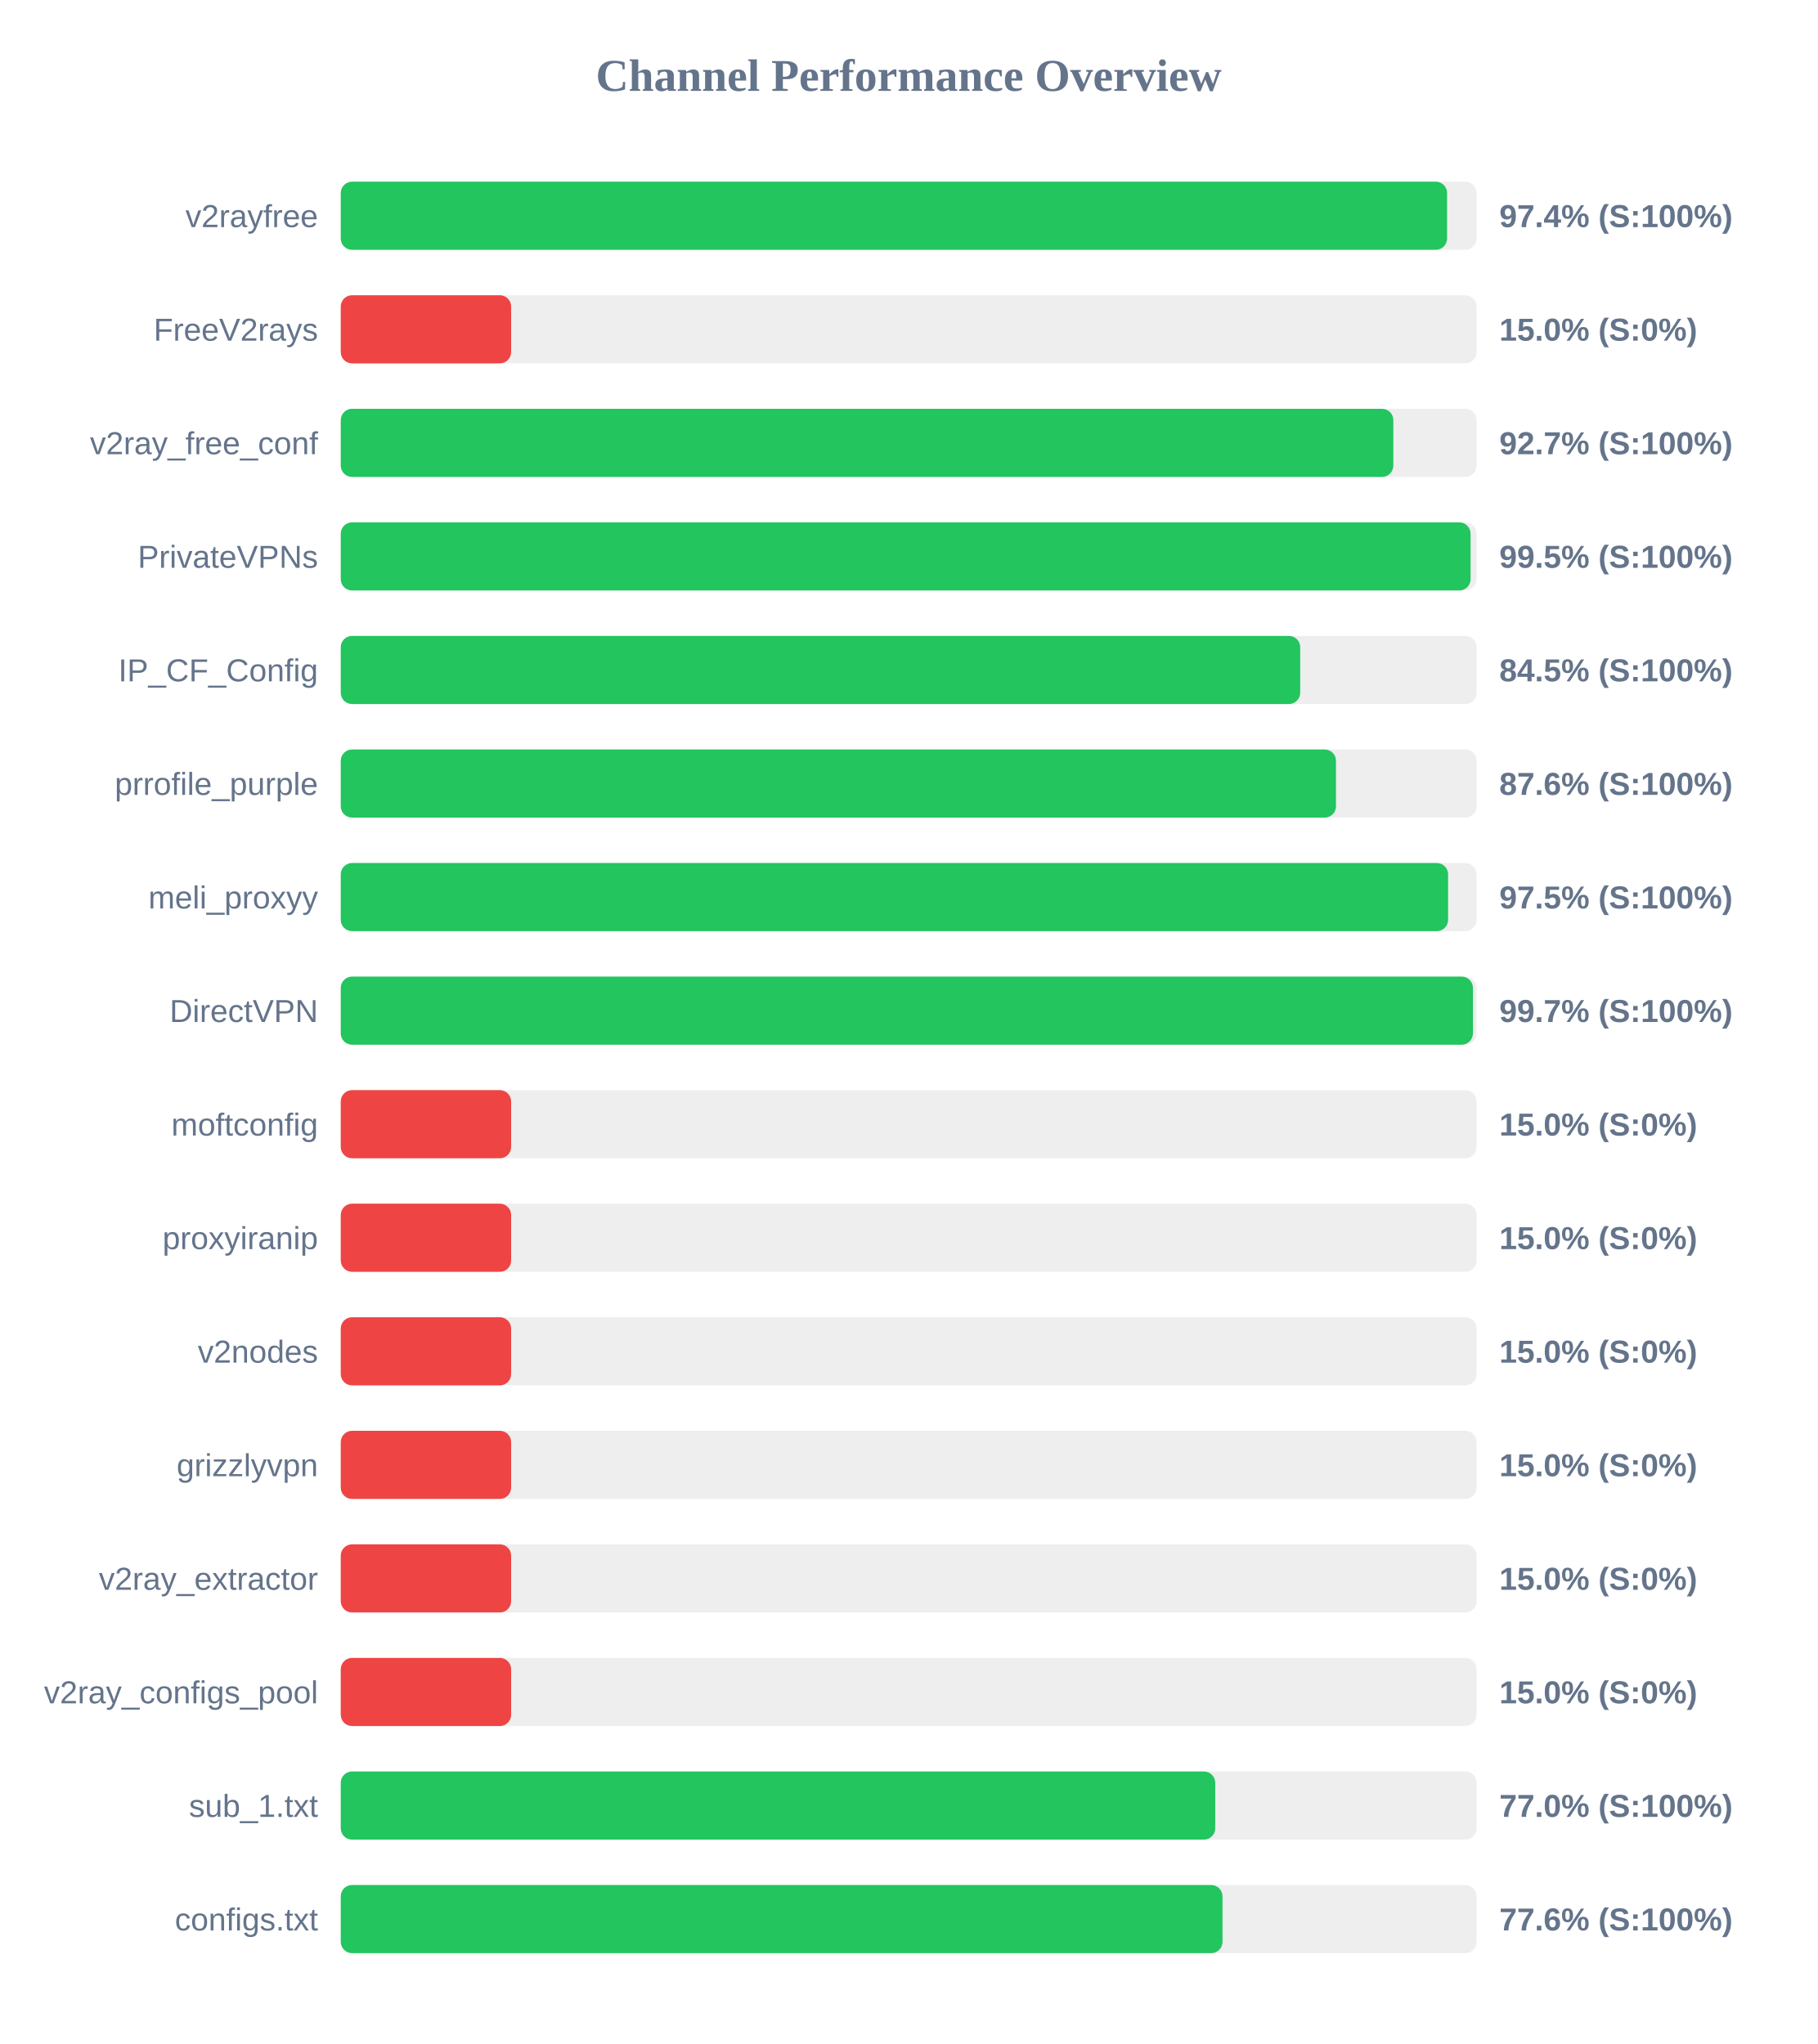
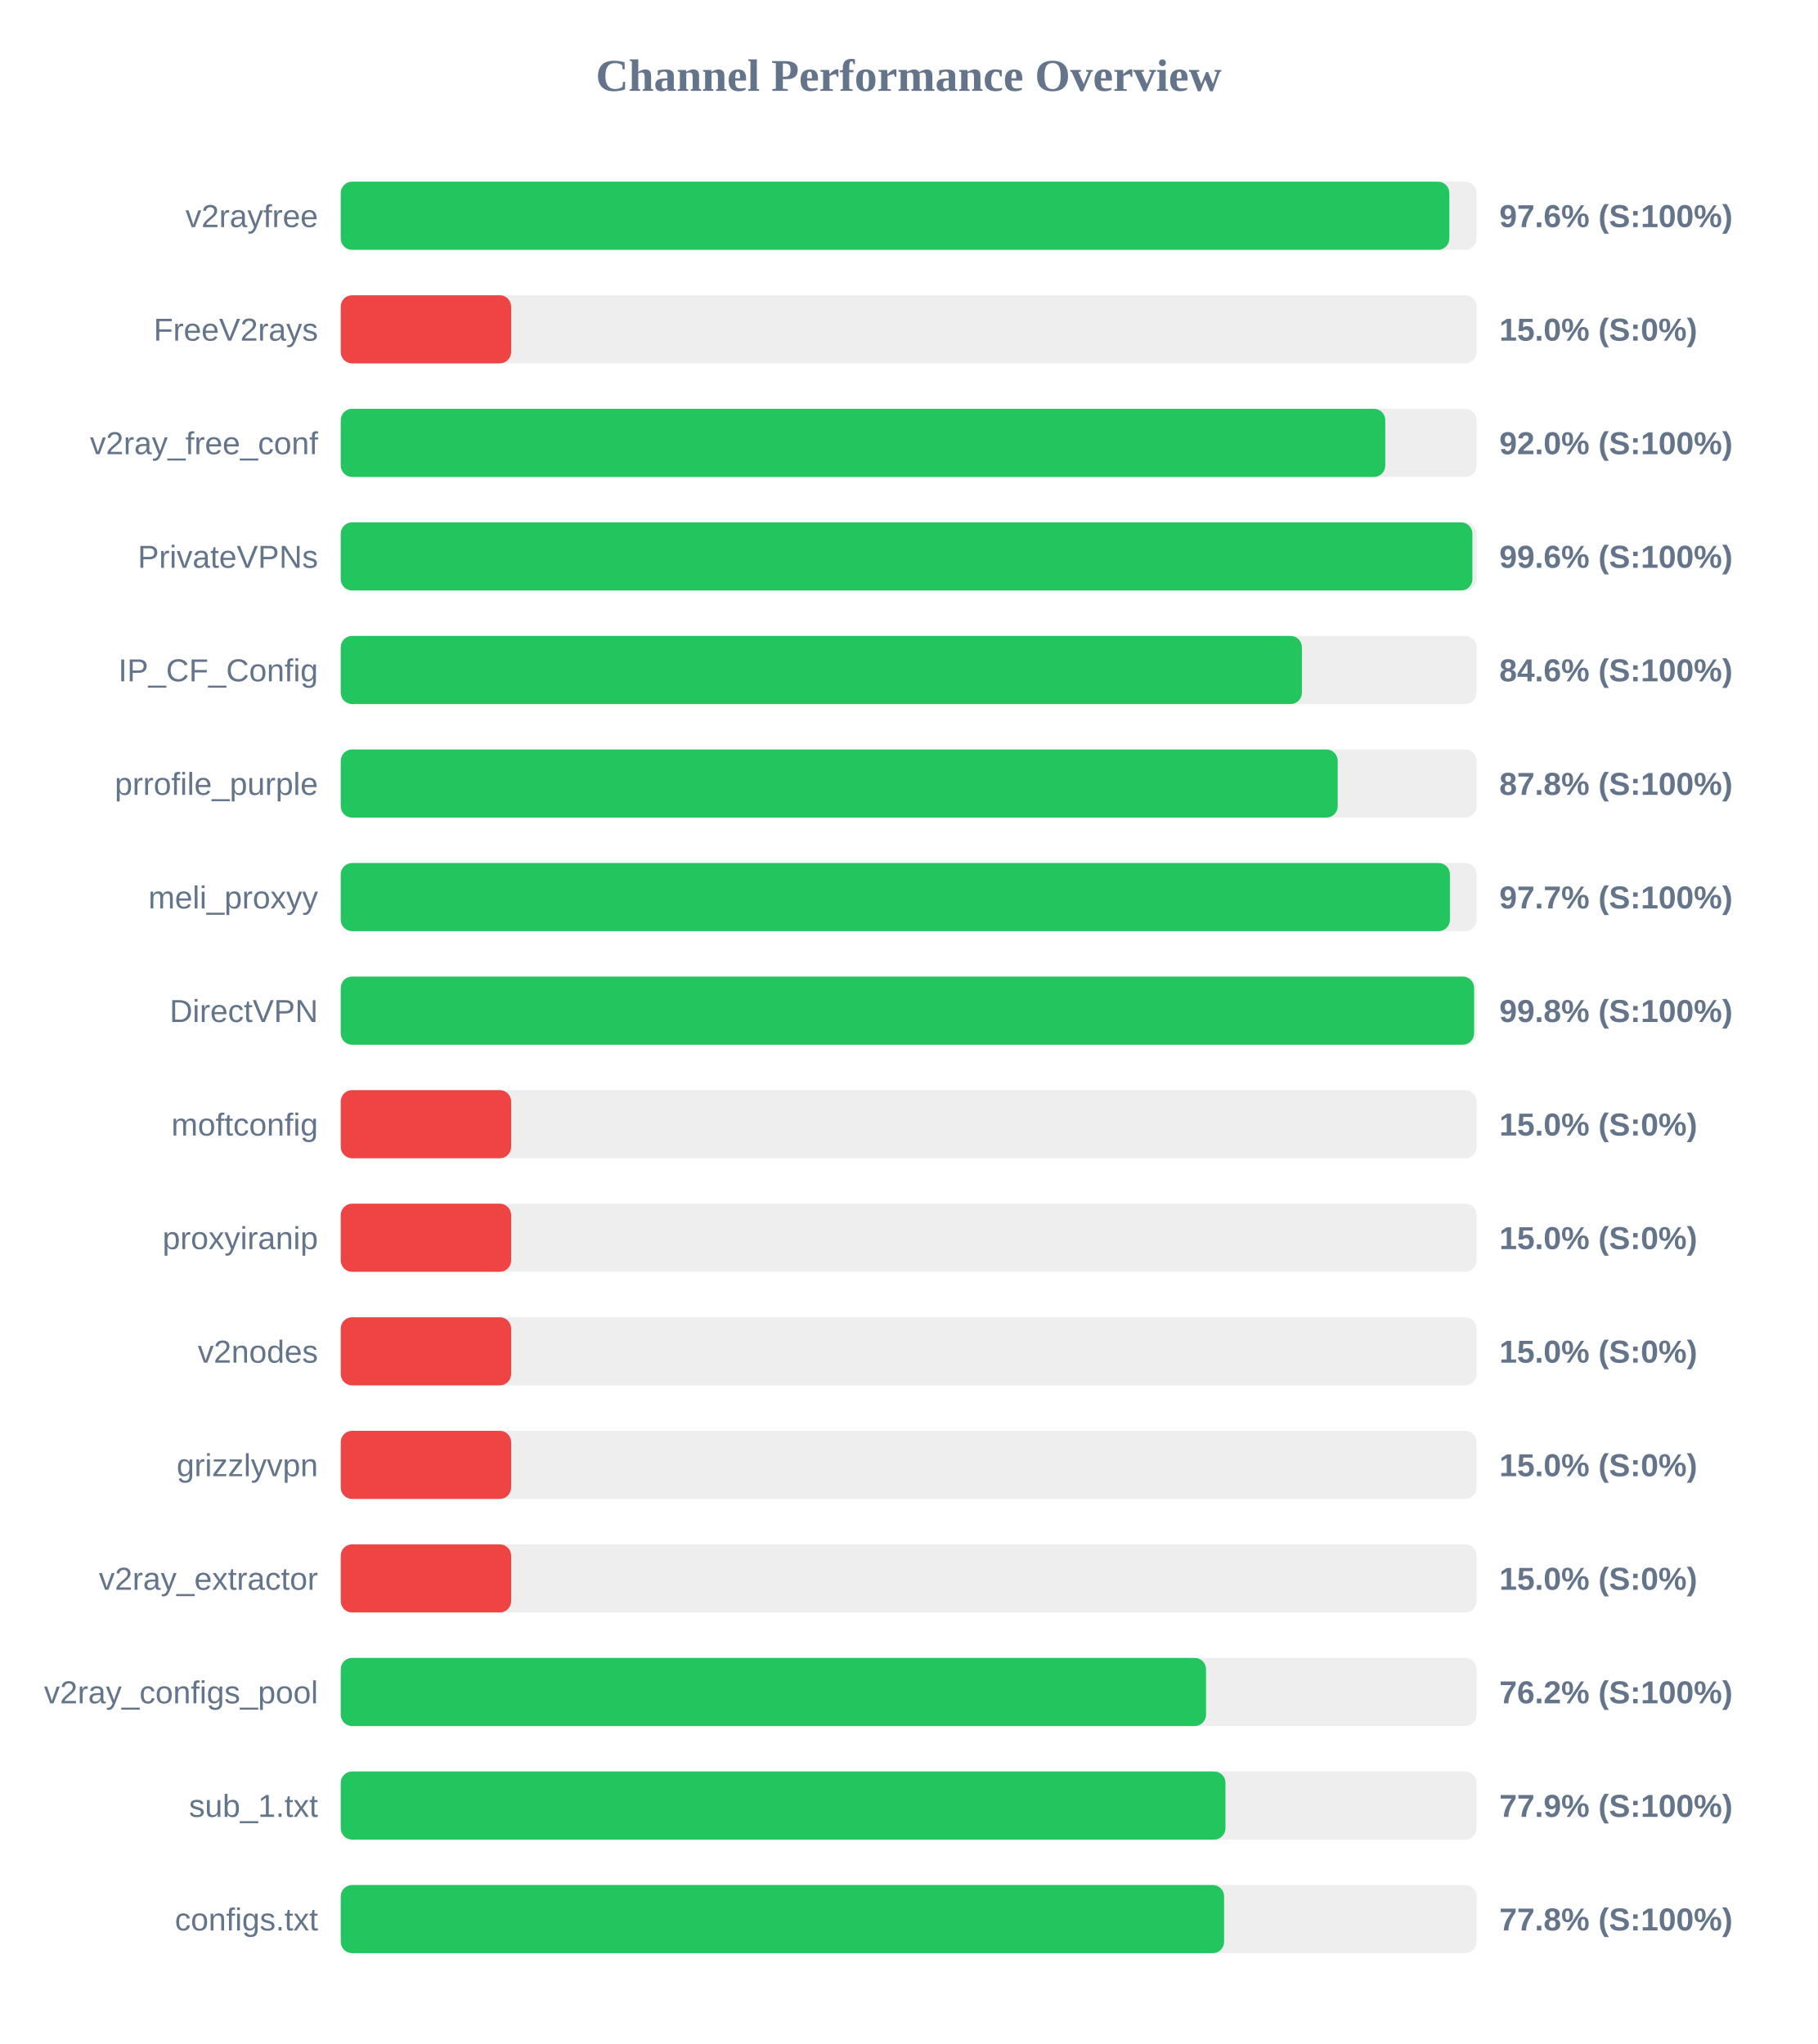
<svg xmlns="http://www.w3.org/2000/svg" width="800" height="900" version="1.1">
  <style>
        .row { font: 14px Arial; fill: #64748b; }
        .score { font: bold 14px Arial; fill: #64748b; }
    </style>
  <text x="400" y="40" text-anchor="middle" font-size="20px" font-weight="bold" fill="#64748b">Channel Performance Overview</text>
  <rect x="150" y="80" width="500" height="30" fill="#eee" rx="5" />
-   <rect x="150" y="80" width="487.0" height="30" fill="#22c55e" rx="5" />
+   <rect x="150" y="80" width="488.0" height="30" fill="#22c55e" rx="5" />
  <text x="140" y="100" text-anchor="end" class="row">v2rayfree</text>
-   <text x="660" y="100" text-anchor="start" class="score">97.4% (S:100%)</text>
+   <text x="660" y="100" text-anchor="start" class="score">97.6% (S:100%)</text>
  <rect x="150" y="130" width="500" height="30" fill="#eee" rx="5" />
  <rect x="150" y="130" width="75.0" height="30" fill="#ef4444" rx="5" />
  <text x="140" y="150" text-anchor="end" class="row">FreeV2rays</text>
  <text x="660" y="150" text-anchor="start" class="score">15.0% (S:0%)</text>
  <rect x="150" y="180" width="500" height="30" fill="#eee" rx="5" />
-   <rect x="150" y="180" width="463.35" height="30" fill="#22c55e" rx="5" />
+   <rect x="150" y="180" width="459.8" height="30" fill="#22c55e" rx="5" />
  <text x="140" y="200" text-anchor="end" class="row">v2ray_free_conf</text>
-   <text x="660" y="200" text-anchor="start" class="score">92.7% (S:100%)</text>
+   <text x="660" y="200" text-anchor="start" class="score">92.0% (S:100%)</text>
  <rect x="150" y="230" width="500" height="30" fill="#eee" rx="5" />
-   <rect x="150" y="230" width="497.35" height="30" fill="#22c55e" rx="5" />
+   <rect x="150" y="230" width="498.15" height="30" fill="#22c55e" rx="5" />
  <text x="140" y="250" text-anchor="end" class="row">PrivateVPNs</text>
-   <text x="660" y="250" text-anchor="start" class="score">99.5% (S:100%)</text>
+   <text x="660" y="250" text-anchor="start" class="score">99.6% (S:100%)</text>
  <rect x="150" y="280" width="500" height="30" fill="#eee" rx="5" />
-   <rect x="150" y="280" width="422.35" height="30" fill="#22c55e" rx="5" />
+   <rect x="150" y="280" width="423.1" height="30" fill="#22c55e" rx="5" />
  <text x="140" y="300" text-anchor="end" class="row">IP_CF_Config</text>
-   <text x="660" y="300" text-anchor="start" class="score">84.5% (S:100%)</text>
+   <text x="660" y="300" text-anchor="start" class="score">84.6% (S:100%)</text>
  <rect x="150" y="330" width="500" height="30" fill="#eee" rx="5" />
-   <rect x="150" y="330" width="438.1" height="30" fill="#22c55e" rx="5" />
+   <rect x="150" y="330" width="438.85" height="30" fill="#22c55e" rx="5" />
  <text x="140" y="350" text-anchor="end" class="row">prrofile_purple</text>
-   <text x="660" y="350" text-anchor="start" class="score">87.6% (S:100%)</text>
+   <text x="660" y="350" text-anchor="start" class="score">87.8% (S:100%)</text>
  <rect x="150" y="380" width="500" height="30" fill="#eee" rx="5" />
-   <rect x="150" y="380" width="487.45" height="30" fill="#22c55e" rx="5" />
+   <rect x="150" y="380" width="488.25" height="30" fill="#22c55e" rx="5" />
  <text x="140" y="400" text-anchor="end" class="row">meli_proxyy</text>
-   <text x="660" y="400" text-anchor="start" class="score">97.5% (S:100%)</text>
+   <text x="660" y="400" text-anchor="start" class="score">97.7% (S:100%)</text>
  <rect x="150" y="430" width="500" height="30" fill="#eee" rx="5" />
-   <rect x="150" y="430" width="498.4" height="30" fill="#22c55e" rx="5" />
+   <rect x="150" y="430" width="498.9" height="30" fill="#22c55e" rx="5" />
  <text x="140" y="450" text-anchor="end" class="row">DirectVPN</text>
-   <text x="660" y="450" text-anchor="start" class="score">99.7% (S:100%)</text>
+   <text x="660" y="450" text-anchor="start" class="score">99.8% (S:100%)</text>
  <rect x="150" y="480" width="500" height="30" fill="#eee" rx="5" />
  <rect x="150" y="480" width="75.0" height="30" fill="#ef4444" rx="5" />
  <text x="140" y="500" text-anchor="end" class="row">moftconfig</text>
  <text x="660" y="500" text-anchor="start" class="score">15.0% (S:0%)</text>
  <rect x="150" y="530" width="500" height="30" fill="#eee" rx="5" />
  <rect x="150" y="530" width="75.0" height="30" fill="#ef4444" rx="5" />
  <text x="140" y="550" text-anchor="end" class="row">proxyiranip</text>
  <text x="660" y="550" text-anchor="start" class="score">15.0% (S:0%)</text>
  <rect x="150" y="580" width="500" height="30" fill="#eee" rx="5" />
  <rect x="150" y="580" width="75.0" height="30" fill="#ef4444" rx="5" />
  <text x="140" y="600" text-anchor="end" class="row">v2nodes</text>
  <text x="660" y="600" text-anchor="start" class="score">15.0% (S:0%)</text>
  <rect x="150" y="630" width="500" height="30" fill="#eee" rx="5" />
  <rect x="150" y="630" width="75.0" height="30" fill="#ef4444" rx="5" />
  <text x="140" y="650" text-anchor="end" class="row">grizzlyvpn</text>
  <text x="660" y="650" text-anchor="start" class="score">15.0% (S:0%)</text>
  <rect x="150" y="680" width="500" height="30" fill="#eee" rx="5" />
  <rect x="150" y="680" width="75.0" height="30" fill="#ef4444" rx="5" />
  <text x="140" y="700" text-anchor="end" class="row">v2ray_extractor</text>
  <text x="660" y="700" text-anchor="start" class="score">15.0% (S:0%)</text>
  <rect x="150" y="730" width="500" height="30" fill="#eee" rx="5" />
-   <rect x="150" y="730" width="75.0" height="30" fill="#ef4444" rx="5" />
+   <rect x="150" y="730" width="380.9" height="30" fill="#22c55e" rx="5" />
  <text x="140" y="750" text-anchor="end" class="row">v2ray_configs_pool</text>
-   <text x="660" y="750" text-anchor="start" class="score">15.0% (S:0%)</text>
+   <text x="660" y="750" text-anchor="start" class="score">76.2% (S:100%)</text>
  <rect x="150" y="780" width="500" height="30" fill="#eee" rx="5" />
-   <rect x="150" y="780" width="384.95" height="30" fill="#22c55e" rx="5" />
+   <rect x="150" y="780" width="389.45" height="30" fill="#22c55e" rx="5" />
  <text x="140" y="800" text-anchor="end" class="row">sub_1.txt</text>
-   <text x="660" y="800" text-anchor="start" class="score">77.0% (S:100%)</text>
+   <text x="660" y="800" text-anchor="start" class="score">77.9% (S:100%)</text>
  <rect x="150" y="830" width="500" height="30" fill="#eee" rx="5" />
-   <rect x="150" y="830" width="388.15" height="30" fill="#22c55e" rx="5" />
+   <rect x="150" y="830" width="388.85" height="30" fill="#22c55e" rx="5" />
  <text x="140" y="850" text-anchor="end" class="row">configs.txt</text>
-   <text x="660" y="850" text-anchor="start" class="score">77.6% (S:100%)</text>
+   <text x="660" y="850" text-anchor="start" class="score">77.8% (S:100%)</text>
</svg>
